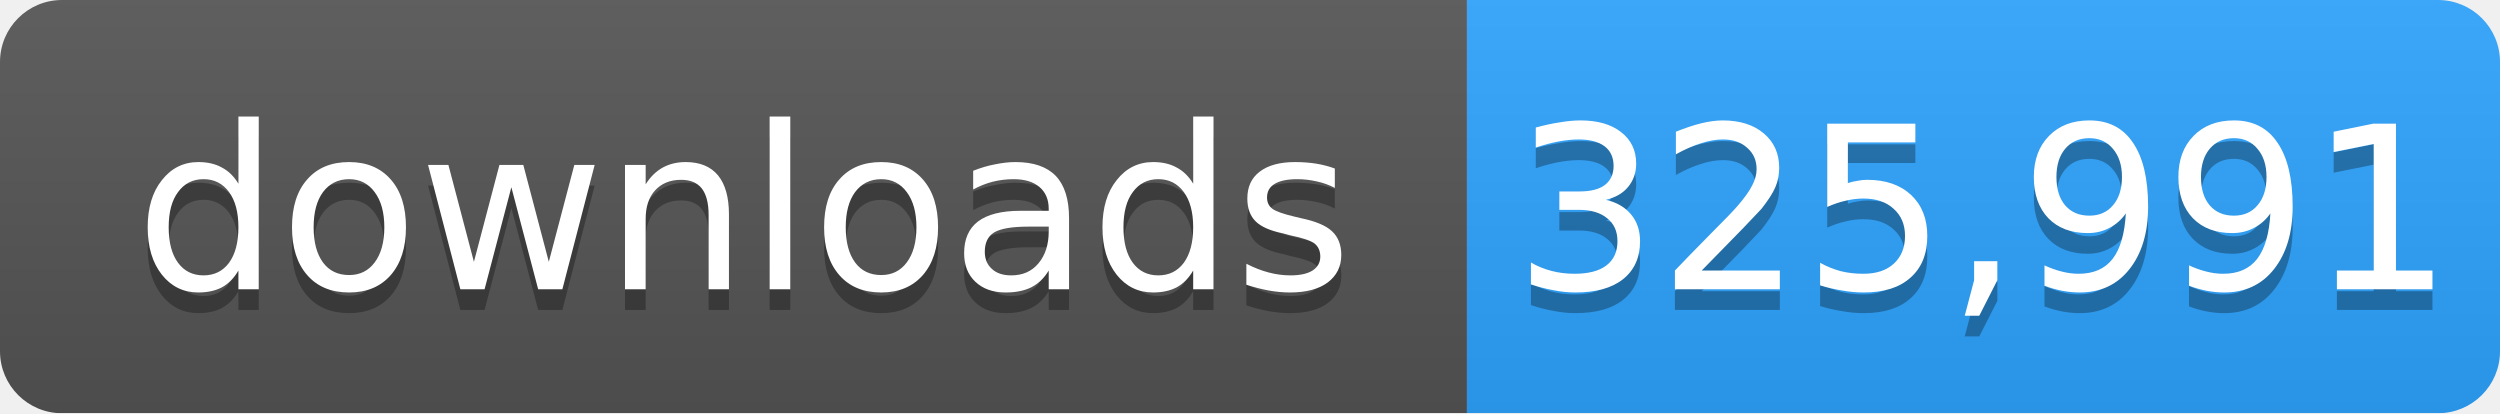
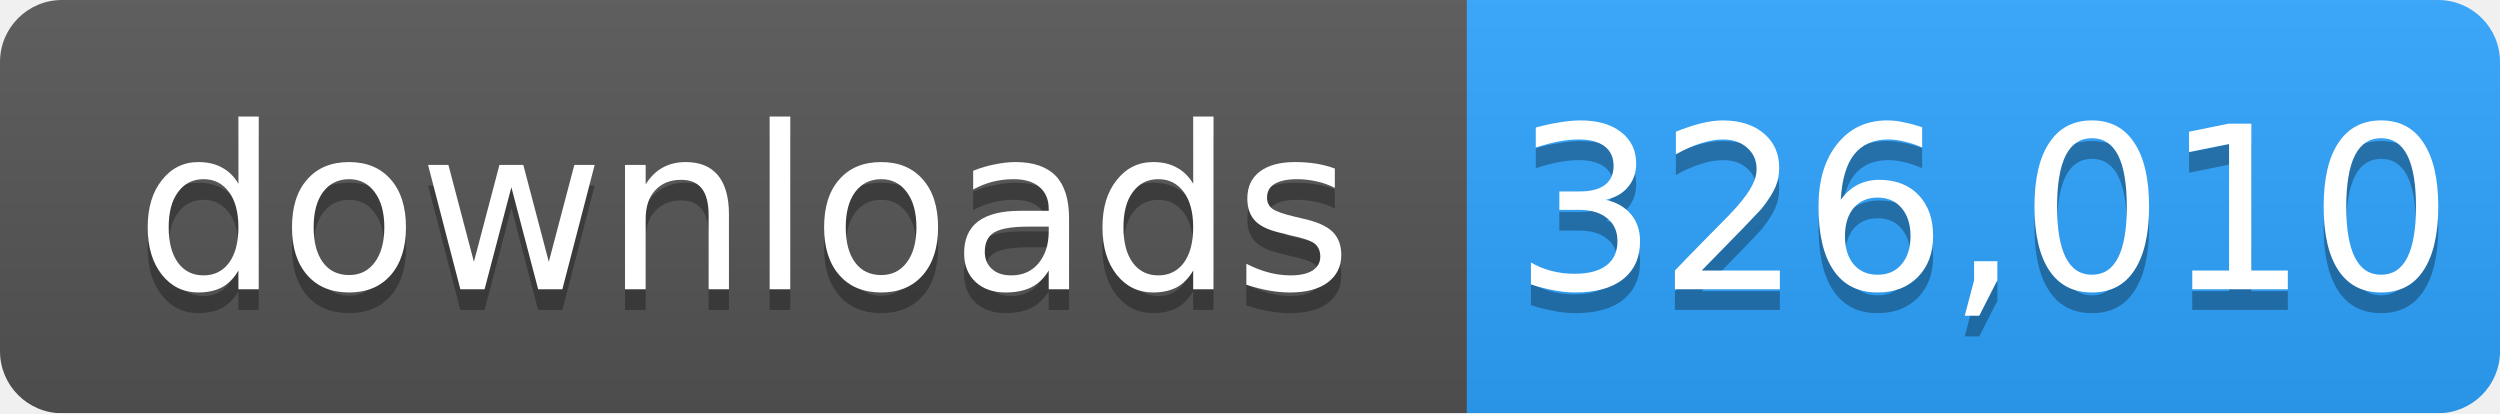
- <svg xmlns="http://www.w3.org/2000/svg" width="121" height="20" role="img" aria-label="downloads: 325,991">
+ <svg xmlns="http://www.w3.org/2000/svg" width="121" height="20" role="img" aria-label="downloads: 326,010">
  <linearGradient id="s" x2="0" y2="100%">
    <stop offset="0" stop-color="#bbb" stop-opacity=".1" />
    <stop offset="1" stop-opacity=".1" />
  </linearGradient>
  <mask id="m">
    <rect width="121" height="20" rx="3" fill="#fff" />
  </mask>
  <g mask="url(#m)">
    <rect width="71" height="20" fill="#555" />
    <rect x="71" width="50" height="20" fill="#2ea4ff" />
    <rect width="121" height="20" fill="url(#s)" />
  </g>
  <g fill="#fff" text-anchor="middle" font-family="Verdana,Geneva,DejaVu Sans,sans-serif" font-size="11">
    <text x="36" y="15" fill="#010101" fill-opacity=".3">downloads</text>
    <text x="36" y="14">downloads</text>
-     <text x="96" y="15" fill="#010101" fill-opacity=".3">325,991</text>
-     <text x="96" y="14">325,991</text>
+     <text x="96" y="15" fill="#010101" fill-opacity=".3">326,010</text>
+     <text x="96" y="14">326,010</text>
  </g>
</svg>
